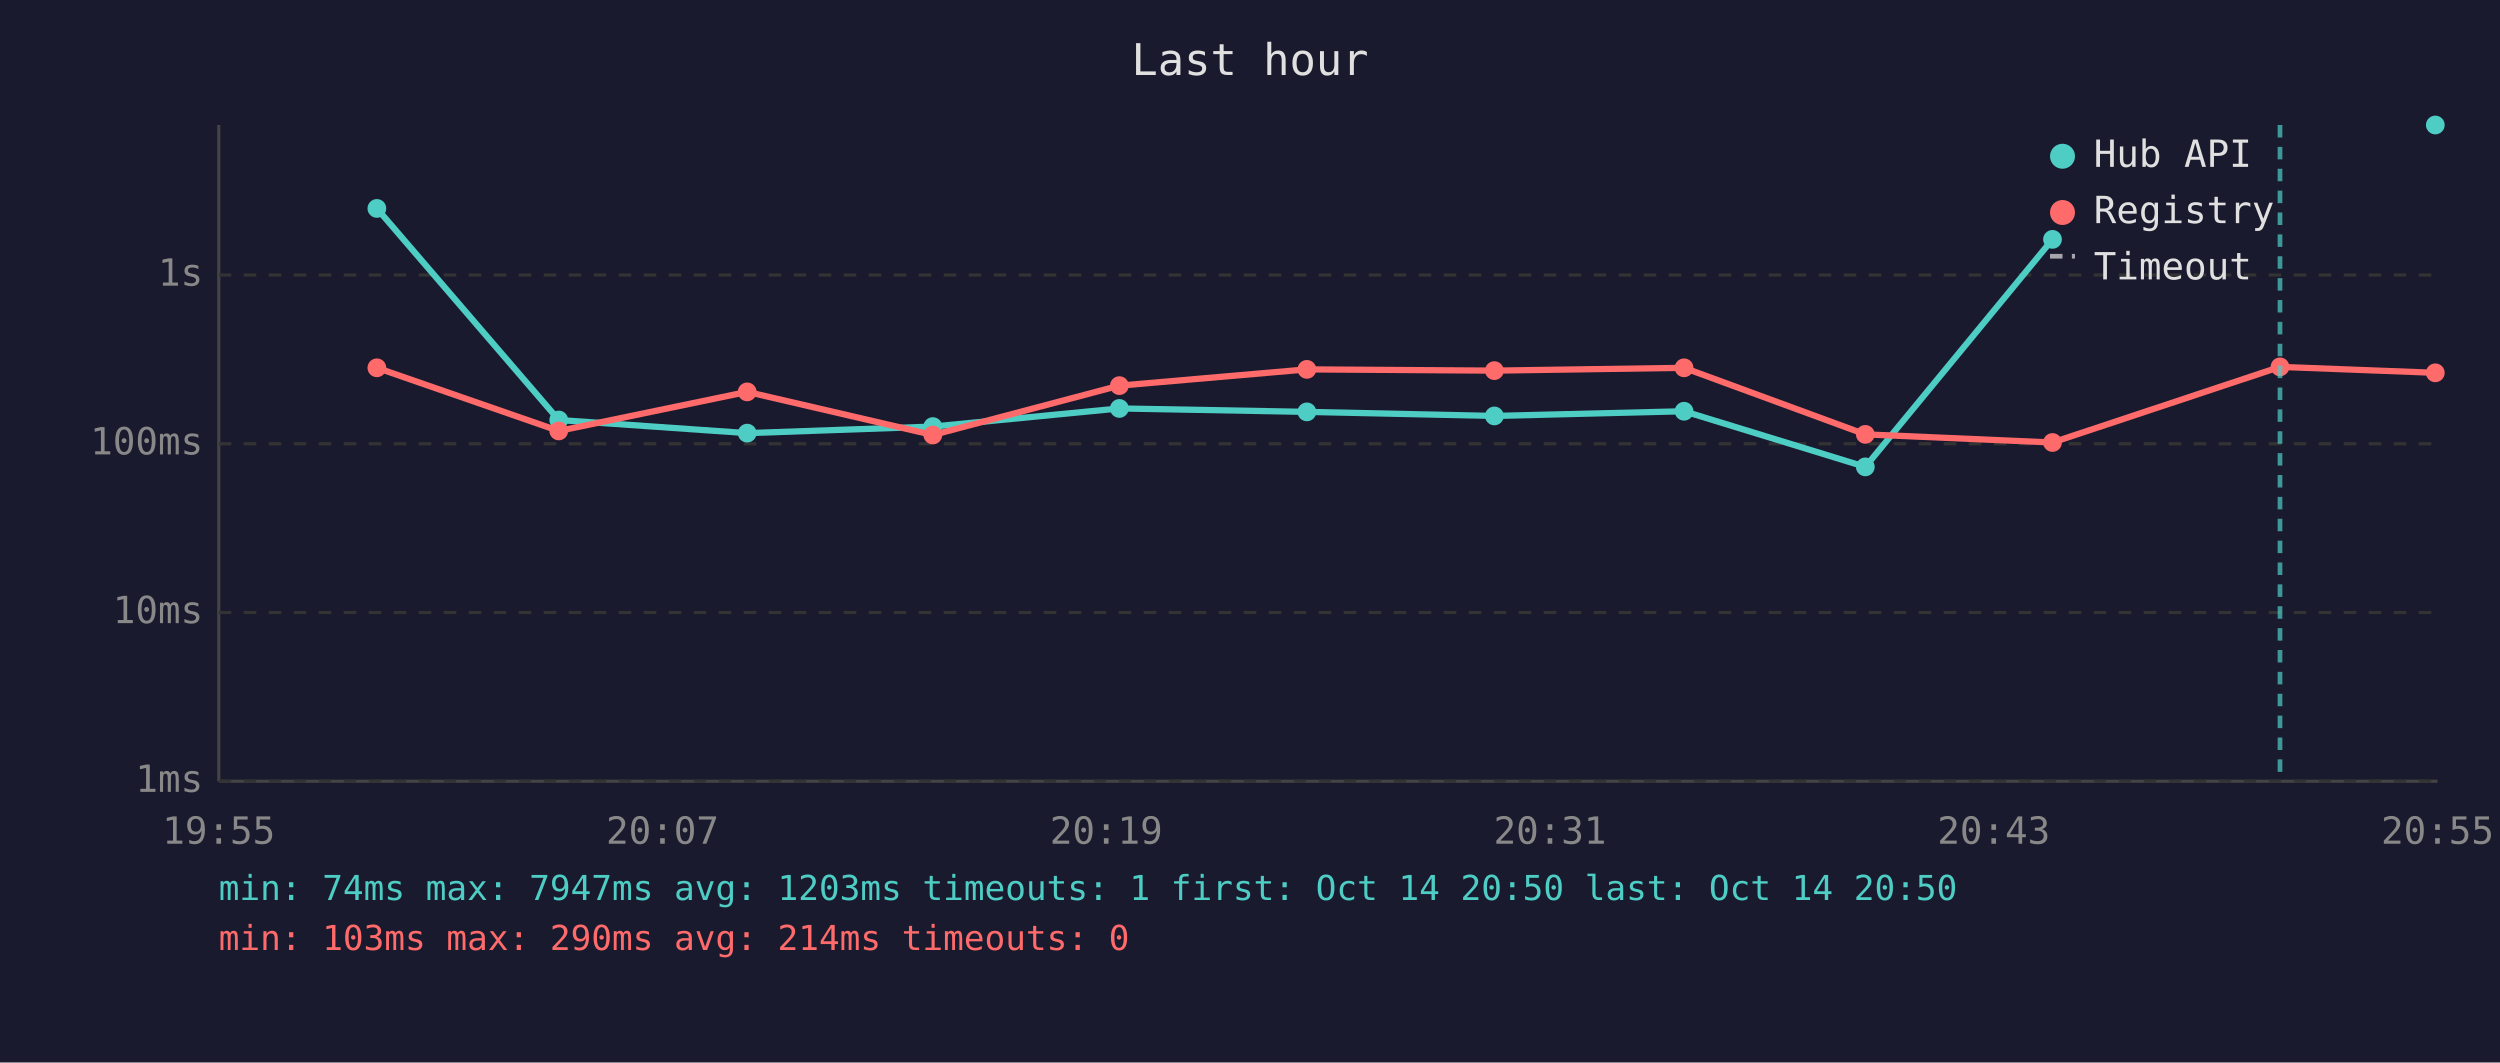
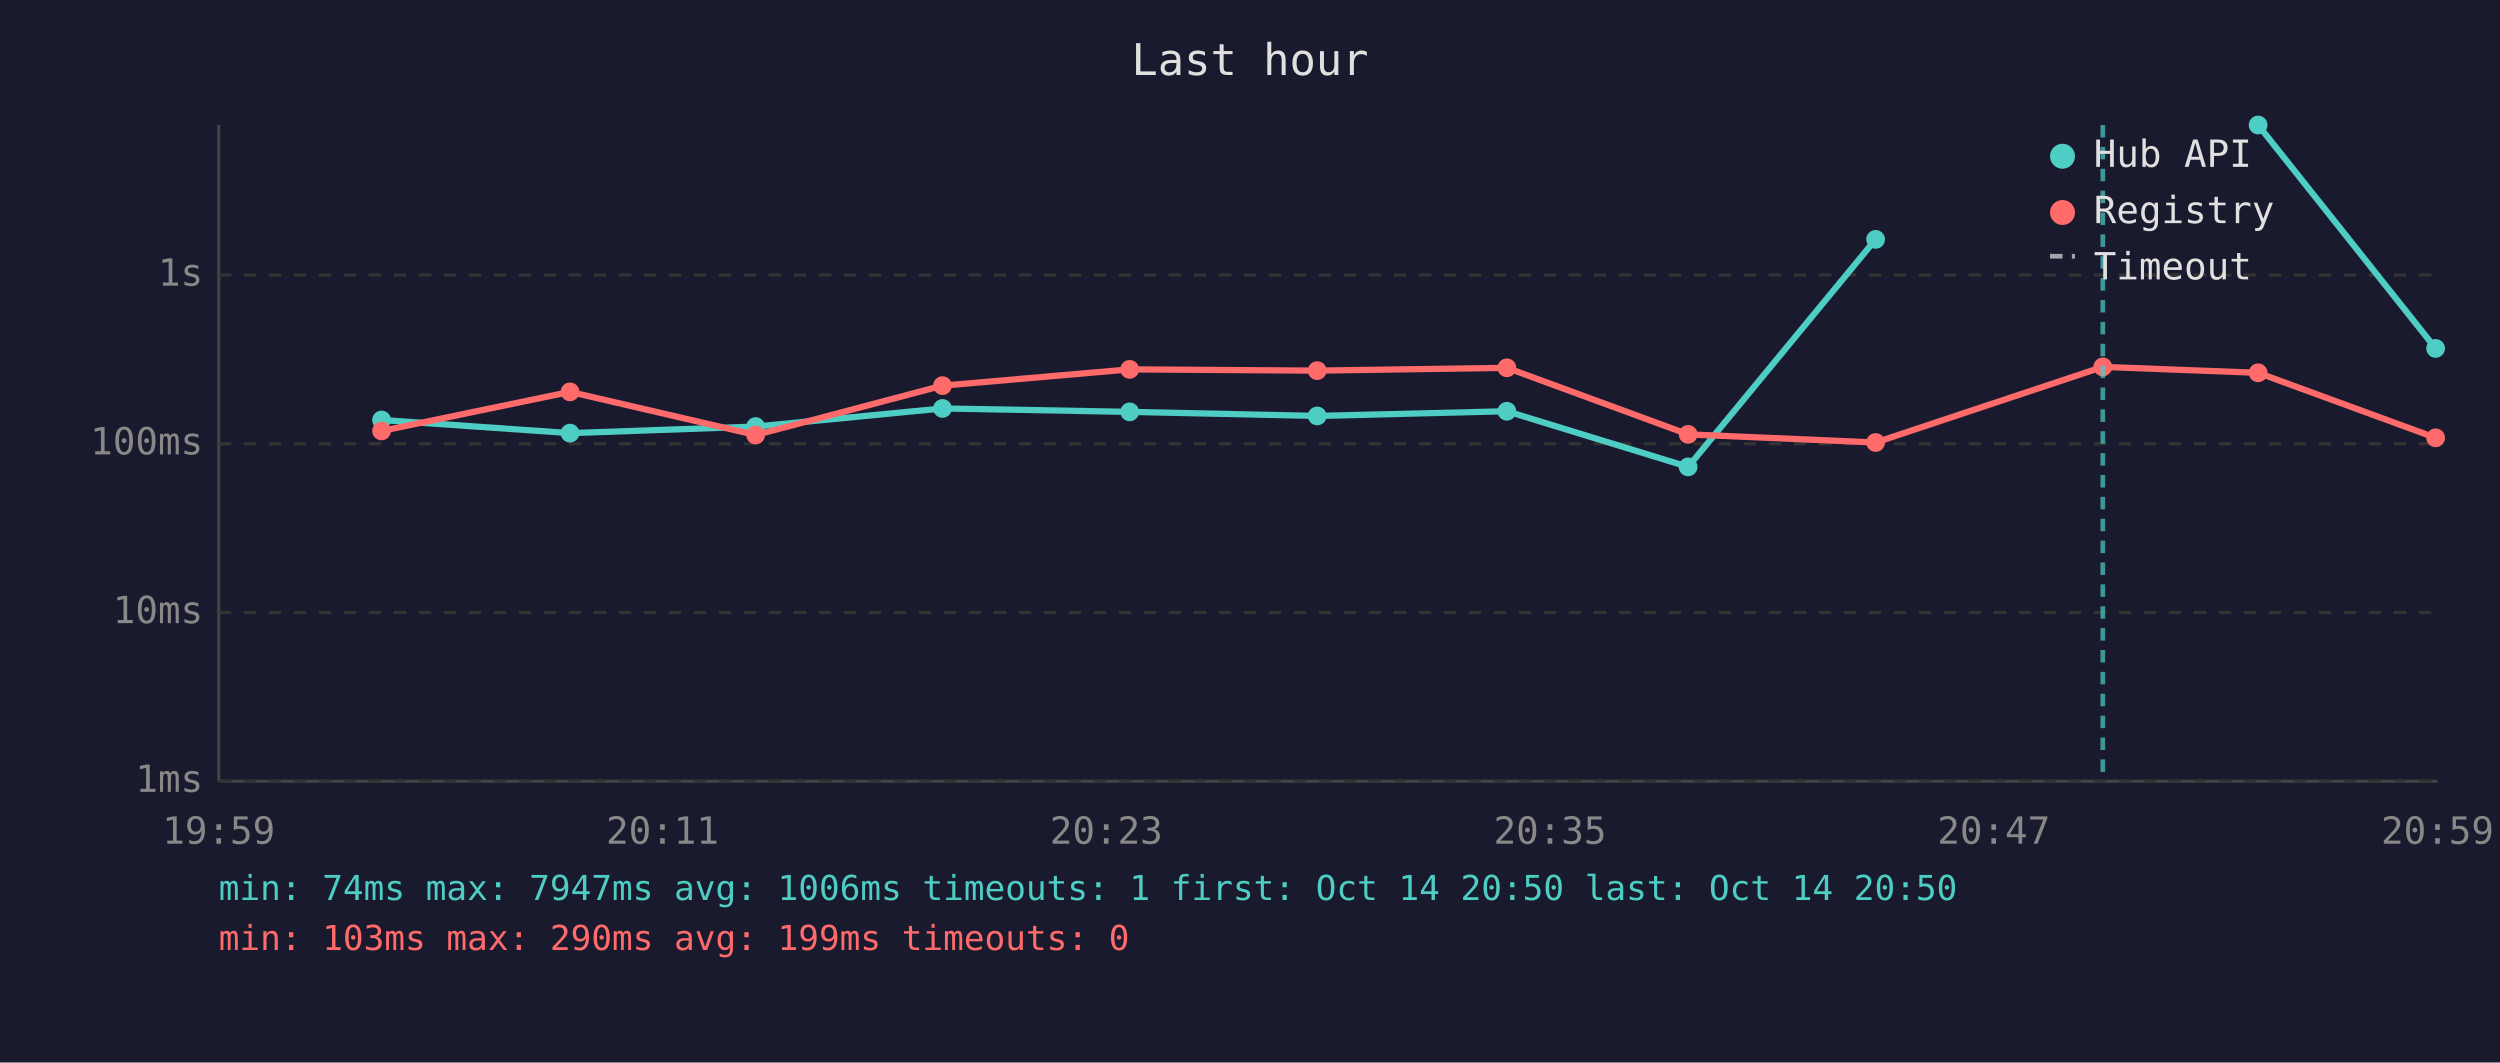
<svg xmlns="http://www.w3.org/2000/svg" viewBox="0 0 800 340" font-family="monospace" font-size="12">
  <rect width="800" height="340" fill="#1a1a2e" />
  <text x="400" y="24" fill="#e0e0e0" font-size="14" text-anchor="middle">Last hour</text>
  <line x1="70" y1="40" x2="70" y2="250" stroke="#444" stroke-width="1" />
  <line x1="70" y1="250" x2="780" y2="250" stroke="#444" stroke-width="1" />
  <line x1="70" y1="250" x2="780" y2="250" stroke="#333" stroke-width="1" stroke-dasharray="4" />
  <text x="65" y="250" fill="#888" text-anchor="end" dominant-baseline="middle">1ms</text>
  <line x1="70" y1="196" x2="780" y2="196" stroke="#333" stroke-width="1" stroke-dasharray="4" />
  <text x="65" y="196" fill="#888" text-anchor="end" dominant-baseline="middle">10ms</text>
  <line x1="70" y1="142" x2="780" y2="142" stroke="#333" stroke-width="1" stroke-dasharray="4" />
  <text x="65" y="142" fill="#888" text-anchor="end" dominant-baseline="middle">100ms</text>
  <line x1="70" y1="88" x2="780" y2="88" stroke="#333" stroke-width="1" stroke-dasharray="4" />
  <text x="65" y="88" fill="#888" text-anchor="end" dominant-baseline="middle">1s</text>
-   <text x="70" y="270" fill="#888" text-anchor="middle">19:55</text>
-   <text x="212" y="270" fill="#888" text-anchor="middle">20:07</text>
-   <text x="354" y="270" fill="#888" text-anchor="middle">20:19</text>
-   <text x="496" y="270" fill="#888" text-anchor="middle">20:31</text>
-   <text x="638" y="270" fill="#888" text-anchor="middle">20:43</text>
-   <text x="780" y="270" fill="#888" text-anchor="middle">20:55</text>
-   <polyline points="120.6,66.7 178.8,134.4 239.1,138.6 298.5,136.5 358.2,130.7 418.2,131.8 478.2,133.1 538.9,131.6 596.9,149.4 656.8,76.6" fill="none" stroke="#4ecdc4" stroke-width="2" opacity="1" />
-   <circle cx="120.6" cy="66.7" r="3" fill="#4ecdc4" />
-   <circle cx="178.8" cy="134.4" r="3" fill="#4ecdc4" />
-   <circle cx="239.1" cy="138.6" r="3" fill="#4ecdc4" />
-   <circle cx="298.5" cy="136.5" r="3" fill="#4ecdc4" />
-   <circle cx="358.2" cy="130.7" r="3" fill="#4ecdc4" />
-   <circle cx="418.2" cy="131.8" r="3" fill="#4ecdc4" />
-   <circle cx="478.2" cy="133.1" r="3" fill="#4ecdc4" />
-   <circle cx="538.9" cy="131.6" r="3" fill="#4ecdc4" />
-   <circle cx="596.9" cy="149.4" r="3" fill="#4ecdc4" />
-   <circle cx="656.8" cy="76.6" r="3" fill="#4ecdc4" />
-   <circle cx="779.3" cy="40.0" r="3" fill="#4ecdc4" />
-   <polyline points="120.6,117.7 178.8,137.9 239.1,125.4 298.5,139.2 358.2,123.4 418.2,118.2 478.2,118.6 538.9,117.7 596.9,139.0 656.8,141.6 729.6,117.4 779.3,119.3" fill="none" stroke="#ff6b6b" stroke-width="2" opacity="1" />
-   <circle cx="120.6" cy="117.7" r="3" fill="#ff6b6b" />
-   <circle cx="178.8" cy="137.9" r="3" fill="#ff6b6b" />
-   <circle cx="239.1" cy="125.4" r="3" fill="#ff6b6b" />
-   <circle cx="298.5" cy="139.2" r="3" fill="#ff6b6b" />
-   <circle cx="358.2" cy="123.4" r="3" fill="#ff6b6b" />
-   <circle cx="418.2" cy="118.2" r="3" fill="#ff6b6b" />
-   <circle cx="478.2" cy="118.6" r="3" fill="#ff6b6b" />
-   <circle cx="538.9" cy="117.7" r="3" fill="#ff6b6b" />
-   <circle cx="596.9" cy="139.0" r="3" fill="#ff6b6b" />
-   <circle cx="656.8" cy="141.6" r="3" fill="#ff6b6b" />
-   <circle cx="729.6" cy="117.4" r="3" fill="#ff6b6b" />
-   <circle cx="779.3" cy="119.3" r="3" fill="#ff6b6b" />
-   <line x1="729.6" y1="40" x2="729.6" y2="250" stroke="#4ecdc4" stroke-width="1.5" stroke-dasharray="4,3" opacity="0.7" />
+   <text x="70" y="270" fill="#888" text-anchor="middle">19:59</text>
+   <text x="212" y="270" fill="#888" text-anchor="middle">20:11</text>
+   <text x="354" y="270" fill="#888" text-anchor="middle">20:23</text>
+   <text x="496" y="270" fill="#888" text-anchor="middle">20:35</text>
+   <text x="638" y="270" fill="#888" text-anchor="middle">20:47</text>
+   <text x="780" y="270" fill="#888" text-anchor="middle">20:59</text>
+   <polyline points="122.1,134.4 182.4,138.6 241.8,136.5 301.6,130.7 361.5,131.8 421.5,133.1 482.2,131.6 540.2,149.4 600.2,76.6" fill="none" stroke="#4ecdc4" stroke-width="2" opacity="1" />
+   <circle cx="122.1" cy="134.4" r="3" fill="#4ecdc4" />
+   <circle cx="182.4" cy="138.6" r="3" fill="#4ecdc4" />
+   <circle cx="241.8" cy="136.5" r="3" fill="#4ecdc4" />
+   <circle cx="301.6" cy="130.7" r="3" fill="#4ecdc4" />
+   <circle cx="361.5" cy="131.8" r="3" fill="#4ecdc4" />
+   <circle cx="421.5" cy="133.1" r="3" fill="#4ecdc4" />
+   <circle cx="482.2" cy="131.6" r="3" fill="#4ecdc4" />
+   <circle cx="540.2" cy="149.4" r="3" fill="#4ecdc4" />
+   <circle cx="600.2" cy="76.6" r="3" fill="#4ecdc4" />
+   <polyline points="722.6,40.0 779.4,111.5" fill="none" stroke="#4ecdc4" stroke-width="2" opacity="1" />
+   <circle cx="722.6" cy="40.0" r="3" fill="#4ecdc4" />
+   <circle cx="779.4" cy="111.5" r="3" fill="#4ecdc4" />
+   <polyline points="122.1,137.9 182.4,125.4 241.8,139.2 301.6,123.4 361.5,118.2 421.5,118.6 482.2,117.7 540.2,139.0 600.2,141.6 672.9,117.4 722.6,119.3 779.4,140.1" fill="none" stroke="#ff6b6b" stroke-width="2" opacity="1" />
+   <circle cx="122.1" cy="137.9" r="3" fill="#ff6b6b" />
+   <circle cx="182.4" cy="125.4" r="3" fill="#ff6b6b" />
+   <circle cx="241.8" cy="139.2" r="3" fill="#ff6b6b" />
+   <circle cx="301.6" cy="123.4" r="3" fill="#ff6b6b" />
+   <circle cx="361.5" cy="118.2" r="3" fill="#ff6b6b" />
+   <circle cx="421.5" cy="118.6" r="3" fill="#ff6b6b" />
+   <circle cx="482.2" cy="117.7" r="3" fill="#ff6b6b" />
+   <circle cx="540.2" cy="139.0" r="3" fill="#ff6b6b" />
+   <circle cx="600.2" cy="141.6" r="3" fill="#ff6b6b" />
+   <circle cx="672.9" cy="117.4" r="3" fill="#ff6b6b" />
+   <circle cx="722.6" cy="119.3" r="3" fill="#ff6b6b" />
+   <circle cx="779.4" cy="140.1" r="3" fill="#ff6b6b" />
+   <line x1="672.9" y1="40" x2="672.9" y2="250" stroke="#4ecdc4" stroke-width="1.5" stroke-dasharray="4,3" opacity="0.7" />
  <circle cx="660" cy="50" r="4" fill="#4ecdc4" />
  <text x="670" y="50" fill="#e0e0e0" dominant-baseline="middle">Hub API</text>
  <circle cx="660" cy="68" r="4" fill="#ff6b6b" />
  <text x="670" y="68" fill="#e0e0e0" dominant-baseline="middle">Registry</text>
  <line x1="656" y1="82" x2="664" y2="82" stroke="#e0e0e0" stroke-width="1.5" stroke-dasharray="4,3" opacity="0.7" />
  <text x="670" y="86" fill="#e0e0e0" dominant-baseline="middle">Timeout</text>
-   <text x="70" y="288" fill="#4ecdc4" font-size="11">min: 74ms  max: 7947ms  avg: 1203ms  timeouts: 1  first: Oct 14 20:50  last: Oct 14 20:50</text>
-   <text x="70" y="304" fill="#ff6b6b" font-size="11">min: 103ms  max: 290ms  avg: 214ms  timeouts: 0</text>
+   <text x="70" y="288" fill="#4ecdc4" font-size="11">min: 74ms  max: 7947ms  avg: 1006ms  timeouts: 1  first: Oct 14 20:50  last: Oct 14 20:50</text>
+   <text x="70" y="304" fill="#ff6b6b" font-size="11">min: 103ms  max: 290ms  avg: 199ms  timeouts: 0</text>
</svg>
